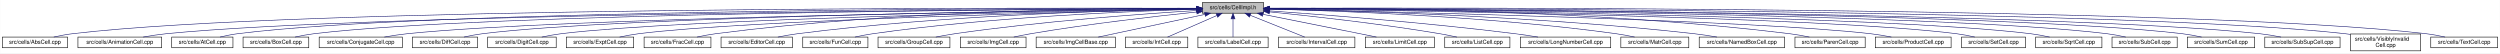
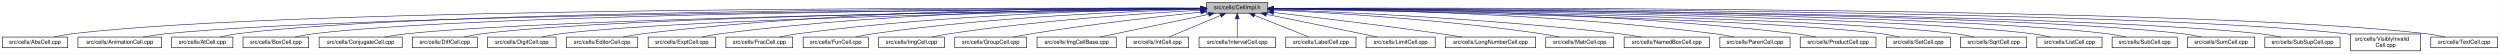
- <svg xmlns="http://www.w3.org/2000/svg" xmlns:xlink="http://www.w3.org/1999/xlink" width="4451pt" height="95pt" viewBox="0.00 0.00 4450.50 95.00">
+ <svg xmlns="http://www.w3.org/2000/svg" xmlns:xlink="http://www.w3.org/1999/xlink" width="4452pt" height="95pt" viewBox="0.00 0.00 4451.50 95.00">
  <g id="graph0" class="graph" transform="scale(1 1) rotate(0) translate(4 91)">
-     <polygon fill="white" stroke="transparent" points="-4,4 -4,-91 4446.5,-91 4446.5,4 -4,4" />
+     <polygon fill="white" stroke="transparent" points="-4,4 -4,-91 4447.5,-91 4447.5,4 -4,4" />
    <g id="node1" class="node">
      <g id="a_node1">
        <a xlink:title="Macros and types used only by cell implementations, not by cell users.">
-           <polygon fill="#bfbfbf" stroke="black" points="2136.5,-67.5 2136.5,-86.5 2245.5,-86.5 2245.5,-67.5 2136.5,-67.5" />
-           <text text-anchor="middle" x="2191" y="-74.5" font-family="Helvetica,sans-Serif" font-size="10.00">src/cells/CellImpl.h</text>
+           <polygon fill="#bfbfbf" stroke="black" points="2144.5,-67.5 2144.5,-86.5 2253.5,-86.5 2253.5,-67.5 2144.5,-67.5" />
+           <text text-anchor="middle" x="2199" y="-74.5" font-family="Helvetica,sans-Serif" font-size="10.00">src/cells/CellImpl.h</text>
        </a>
      </g>
    </g>
    <g id="node2" class="node">
      <g id="a_node2">
        <a xlink:href="AbsCell_8cpp.html" target="_top" xlink:title="This file defines the class AbsCell.">
          <polygon fill="white" stroke="black" points="0,-6 0,-25 116,-25 116,-6 0,-6" />
          <text text-anchor="middle" x="58" y="-13" font-family="Helvetica,sans-Serif" font-size="10.00">src/cells/AbsCell.cpp</text>
        </a>
      </g>
    </g>
    <g id="edge1" class="edge">
-       <path fill="none" stroke="midnightblue" d="M2125.92,-76.26C1820.36,-77.21 526.19,-78.34 125,-31 114.01,-29.7 102.16,-27.43 91.53,-25.07" />
-       <polygon fill="midnightblue" stroke="midnightblue" points="2126.38,-79.76 2136.37,-76.22 2126.36,-72.76 2126.38,-79.76" />
+       <path fill="none" stroke="midnightblue" d="M2134.12,-76.26C1828.21,-77.25 527.95,-78.53 125,-31 114.01,-29.7 102.16,-27.44 91.53,-25.07" />
+       <polygon fill="midnightblue" stroke="midnightblue" points="2134.17,-79.76 2144.16,-76.23 2134.15,-72.76 2134.17,-79.76" />
    </g>
    <g id="node3" class="node">
      <g id="a_node3">
        <a xlink:href="AnimationCell_8cpp.html" target="_top" xlink:title="This file defines the class AnimationCell.">
          <polygon fill="white" stroke="black" points="134.5,-6 134.5,-25 283.5,-25 283.5,-6 134.5,-6" />
          <text text-anchor="middle" x="209" y="-13" font-family="Helvetica,sans-Serif" font-size="10.00">src/cells/AnimationCell.cpp</text>
        </a>
      </g>
    </g>
    <g id="edge2" class="edge">
-       <path fill="none" stroke="midnightblue" d="M2126.08,-75.76C1836.33,-74.51 659.34,-67.23 292,-31 278.46,-29.66 263.81,-27.39 250.63,-25.03" />
-       <polygon fill="midnightblue" stroke="midnightblue" points="2126.4,-79.26 2136.42,-75.81 2126.43,-72.26 2126.4,-79.26" />
+       <path fill="none" stroke="midnightblue" d="M2133.81,-75.77C1842.83,-74.54 660.89,-67.37 292,-31 278.46,-29.67 263.81,-27.39 250.63,-25.03" />
+       <polygon fill="midnightblue" stroke="midnightblue" points="2134.17,-79.27 2144.19,-75.81 2134.2,-72.27 2134.17,-79.27" />
    </g>
    <g id="node4" class="node">
      <g id="a_node4">
        <a xlink:href="AtCell_8cpp.html" target="_top" xlink:title="This file defines the class AtCell.">
          <polygon fill="white" stroke="black" points="301.5,-6 301.5,-25 410.5,-25 410.5,-6 301.5,-6" />
          <text text-anchor="middle" x="356" y="-13" font-family="Helvetica,sans-Serif" font-size="10.00">src/cells/AtCell.cpp</text>
        </a>
      </g>
    </g>
    <g id="edge3" class="edge">
-       <path fill="none" stroke="midnightblue" d="M2125.87,-76.1C1847.81,-76.24 758.86,-73.98 419,-31 408.64,-29.69 397.5,-27.42 387.5,-25.06" />
-       <polygon fill="midnightblue" stroke="midnightblue" points="2126.2,-79.6 2136.19,-76.09 2126.19,-72.6 2126.2,-79.6" />
+       <path fill="none" stroke="midnightblue" d="M2134.04,-76.11C1855.48,-76.29 760.59,-74.18 419,-31 408.64,-29.69 397.5,-27.42 387.5,-25.06" />
+       <polygon fill="midnightblue" stroke="midnightblue" points="2134.38,-79.6 2144.38,-76.1 2134.38,-72.6 2134.38,-79.6" />
    </g>
    <g id="node5" class="node">
      <g id="a_node5">
        <a xlink:href="BoxCell_8cpp.html" target="_top" xlink:title="This file defines the class BoxCell.">
          <polygon fill="white" stroke="black" points="428.5,-6 428.5,-25 545.5,-25 545.5,-6 428.5,-6" />
          <text text-anchor="middle" x="487" y="-13" font-family="Helvetica,sans-Serif" font-size="10.00">src/cells/BoxCell.cpp</text>
        </a>
      </g>
    </g>
    <g id="edge4" class="edge">
-       <path fill="none" stroke="midnightblue" d="M2126.16,-75.8C1862.12,-74.73 867.17,-68.26 555,-31 543.85,-29.67 531.83,-27.39 521.04,-25.03" />
-       <polygon fill="midnightblue" stroke="midnightblue" points="2126.33,-79.3 2136.35,-75.84 2126.36,-72.3 2126.33,-79.3" />
+       <path fill="none" stroke="midnightblue" d="M2134.28,-75.81C1869.63,-74.78 868.87,-68.44 555,-31 543.85,-29.67 531.83,-27.39 521.04,-25.03" />
+       <polygon fill="midnightblue" stroke="midnightblue" points="2134.48,-79.31 2144.49,-75.85 2134.51,-72.31 2134.48,-79.31" />
    </g>
    <g id="node6" class="node">
      <g id="a_node6">
        <a xlink:href="ConjugateCell_8cpp.html" target="_top" xlink:title="This file defines the class ConjugateCell.">
          <polygon fill="white" stroke="black" points="564,-6 564,-25 712,-25 712,-6 564,-6" />
          <text text-anchor="middle" x="638" y="-13" font-family="Helvetica,sans-Serif" font-size="10.00">src/cells/ConjugateCell.cpp</text>
        </a>
      </g>
    </g>
    <g id="edge5" class="edge">
-       <path fill="none" stroke="midnightblue" d="M2125.95,-75.24C1879,-72.17 999.42,-59.44 721,-31 707.61,-29.63 693.13,-27.38 680.06,-25.04" />
-       <polygon fill="midnightblue" stroke="midnightblue" points="2126.15,-78.74 2136.2,-75.37 2126.24,-71.74 2126.15,-78.74" />
+       <path fill="none" stroke="midnightblue" d="M2134.02,-75.25C1886.3,-72.22 1001.1,-59.58 721,-31 707.61,-29.63 693.13,-27.38 680.06,-25.05" />
+       <polygon fill="midnightblue" stroke="midnightblue" points="2134.25,-78.76 2144.29,-75.38 2134.33,-71.76 2134.25,-78.76" />
    </g>
    <g id="node7" class="node">
      <g id="a_node7">
        <a xlink:href="DiffCell_8cpp.html" target="_top" xlink:title="This file defines the class DiffCell.">
          <polygon fill="white" stroke="black" points="730,-6 730,-25 846,-25 846,-6 730,-6" />
          <text text-anchor="middle" x="788" y="-13" font-family="Helvetica,sans-Serif" font-size="10.00">src/cells/DiffCell.cpp</text>
        </a>
      </g>
    </g>
    <g id="edge6" class="edge">
-       <path fill="none" stroke="midnightblue" d="M2126.14,-75.36C1894.04,-72.82 1105.36,-62.05 855,-31 844.13,-29.65 832.43,-27.4 821.88,-25.07" />
-       <polygon fill="midnightblue" stroke="midnightblue" points="2126.41,-78.86 2136.44,-75.47 2126.48,-71.86 2126.41,-78.86" />
+       <path fill="none" stroke="midnightblue" d="M2134.15,-75.37C1901.17,-72.88 1107,-62.23 855,-31 844.13,-29.65 832.42,-27.4 821.88,-25.07" />
+       <polygon fill="midnightblue" stroke="midnightblue" points="2134.45,-78.88 2144.49,-75.48 2134.53,-71.88 2134.45,-78.88" />
    </g>
    <g id="node8" class="node">
      <g id="a_node8">
        <a xlink:href="DigitCell_8cpp.html" target="_top" xlink:title="This file defines the class DigitCell.">
          <polygon fill="white" stroke="black" points="864,-6 864,-25 986,-25 986,-6 864,-6" />
          <text text-anchor="middle" x="925" y="-13" font-family="Helvetica,sans-Serif" font-size="10.00">src/cells/DigitCell.cpp</text>
        </a>
      </g>
    </g>
    <g id="edge7" class="edge">
-       <path fill="none" stroke="midnightblue" d="M2126.17,-74.99C1910.27,-71.38 1216.84,-57.96 995,-31 983.67,-29.62 971.44,-27.36 960.42,-25.03" />
-       <polygon fill="midnightblue" stroke="midnightblue" points="2126.33,-78.49 2136.38,-75.15 2126.44,-71.49 2126.33,-78.49" />
+       <path fill="none" stroke="midnightblue" d="M2134.1,-75C1917.19,-71.45 1218.46,-58.13 995,-31 983.67,-29.62 971.44,-27.36 960.42,-25.03" />
+       <polygon fill="midnightblue" stroke="midnightblue" points="2134.31,-78.51 2144.37,-75.17 2134.43,-71.51 2134.31,-78.51" />
    </g>
    <g id="node9" class="node">
      <g id="a_node9">
-         <a xlink:href="ExptCell_8cpp.html" target="_top" xlink:title="This file defines the class ExptCell.">
-           <polygon fill="white" stroke="black" points="1004,-6 1004,-25 1124,-25 1124,-6 1004,-6" />
-           <text text-anchor="middle" x="1064" y="-13" font-family="Helvetica,sans-Serif" font-size="10.00">src/cells/ExptCell.cpp</text>
+         <a xlink:href="EditorCell_8cpp.html" target="_top" xlink:title="This file defines the class EditorCell.">
+           <polygon fill="white" stroke="black" points="1004.5,-6 1004.5,-25 1131.5,-25 1131.5,-6 1004.5,-6" />
+           <text text-anchor="middle" x="1068" y="-13" font-family="Helvetica,sans-Serif" font-size="10.00">src/cells/EditorCell.cpp</text>
        </a>
      </g>
    </g>
    <g id="edge8" class="edge">
-       <path fill="none" stroke="midnightblue" d="M2126.33,-74.65C1927.47,-70.26 1326.75,-55.31 1133,-31 1121.83,-29.6 1109.77,-27.33 1098.91,-25" />
-       <polygon fill="midnightblue" stroke="midnightblue" points="2126.26,-78.15 2136.34,-74.87 2126.42,-71.15 2126.26,-78.15" />
+       <path fill="none" stroke="midnightblue" d="M2134.21,-76.69C1968.36,-77.73 1515.13,-75.84 1141,-31 1129.33,-29.6 1116.73,-27.36 1105.34,-25.06" />
+       <polygon fill="midnightblue" stroke="midnightblue" points="2134.28,-80.19 2144.25,-76.63 2134.23,-73.19 2134.28,-80.19" />
    </g>
    <g id="node10" class="node">
      <g id="a_node10">
-         <a xlink:href="FracCell_8cpp.html" target="_top" xlink:title="This file defines the class FracCell.">
-           <polygon fill="white" stroke="black" points="1142.5,-6 1142.5,-25 1261.5,-25 1261.5,-6 1142.5,-6" />
-           <text text-anchor="middle" x="1202" y="-13" font-family="Helvetica,sans-Serif" font-size="10.00">src/cells/FracCell.cpp</text>
+         <a xlink:href="ExptCell_8cpp.html" target="_top" xlink:title="This file defines the class ExptCell.">
+           <polygon fill="white" stroke="black" points="1150,-6 1150,-25 1270,-25 1270,-6 1150,-6" />
+           <text text-anchor="middle" x="1210" y="-13" font-family="Helvetica,sans-Serif" font-size="10.00">src/cells/ExptCell.cpp</text>
        </a>
      </g>
    </g>
    <g id="edge9" class="edge">
-       <path fill="none" stroke="midnightblue" d="M2126.48,-76.41C1975.84,-76.6 1589.48,-72.59 1270,-31 1259.11,-29.58 1247.37,-27.34 1236.76,-25.04" />
-       <polygon fill="midnightblue" stroke="midnightblue" points="2126.5,-79.91 2136.49,-76.39 2126.48,-72.91 2126.5,-79.91" />
+       <path fill="none" stroke="midnightblue" d="M2134.29,-76.34C1983.63,-76.38 1598,-72.06 1279,-31 1267.95,-29.58 1256.04,-27.33 1245.27,-25.03" />
+       <polygon fill="midnightblue" stroke="midnightblue" points="2134.3,-79.84 2144.29,-76.33 2134.29,-72.84 2134.3,-79.84" />
    </g>
    <g id="node11" class="node">
      <g id="a_node11">
-         <a xlink:href="EditorCell_8cpp.html" target="_top" xlink:title="This file defines the class EditorCell.">
-           <polygon fill="white" stroke="black" points="1279.5,-6 1279.5,-25 1406.5,-25 1406.5,-6 1279.5,-6" />
-           <text text-anchor="middle" x="1343" y="-13" font-family="Helvetica,sans-Serif" font-size="10.00">src/cells/EditorCell.cpp</text>
+         <a xlink:href="FracCell_8cpp.html" target="_top" xlink:title="This file defines the class FracCell.">
+           <polygon fill="white" stroke="black" points="1288.5,-6 1288.5,-25 1407.5,-25 1407.5,-6 1288.5,-6" />
+           <text text-anchor="middle" x="1348" y="-13" font-family="Helvetica,sans-Serif" font-size="10.00">src/cells/FracCell.cpp</text>
        </a>
      </g>
    </g>
    <g id="edge10" class="edge">
-       <path fill="none" stroke="midnightblue" d="M2126.21,-75.25C1992.78,-73.06 1677.89,-64.45 1416,-31 1404.46,-29.53 1392.02,-27.3 1380.73,-25.03" />
-       <polygon fill="midnightblue" stroke="midnightblue" points="2126.21,-78.76 2136.26,-75.41 2126.32,-71.76 2126.21,-78.76" />
+       <path fill="none" stroke="midnightblue" d="M2134.09,-75.54C1999.7,-73.87 1681.4,-66.19 1417,-31 1406.08,-29.55 1394.31,-27.32 1383.64,-25.05" />
+       <polygon fill="midnightblue" stroke="midnightblue" points="2134.18,-79.04 2144.22,-75.66 2134.26,-72.04 2134.18,-79.04" />
    </g>
    <g id="node12" class="node">
      <g id="a_node12">
        <a xlink:href="FunCell_8cpp.html" target="_top" xlink:title="This file defines the class FunCell.">
-           <polygon fill="white" stroke="black" points="1425,-6 1425,-25 1541,-25 1541,-6 1425,-6" />
-           <text text-anchor="middle" x="1483" y="-13" font-family="Helvetica,sans-Serif" font-size="10.00">src/cells/FunCell.cpp</text>
+           <polygon fill="white" stroke="black" points="1426,-6 1426,-25 1542,-25 1542,-6 1426,-6" />
+           <text text-anchor="middle" x="1484" y="-13" font-family="Helvetica,sans-Serif" font-size="10.00">src/cells/FunCell.cpp</text>
        </a>
      </g>
    </g>
    <g id="edge11" class="edge">
-       <path fill="none" stroke="midnightblue" d="M2126.13,-74.51C2010.04,-71.16 1759.32,-60.84 1550,-31 1539.51,-29.51 1528.22,-27.3 1517.95,-25.05" />
-       <polygon fill="midnightblue" stroke="midnightblue" points="2126.18,-78.01 2136.27,-74.79 2126.37,-71.01 2126.18,-78.01" />
+       <path fill="none" stroke="midnightblue" d="M2133.87,-74.57C2016.72,-71.32 1762.88,-61.12 1551,-31 1540.51,-29.51 1529.22,-27.3 1518.95,-25.06" />
+       <polygon fill="midnightblue" stroke="midnightblue" points="2134.01,-78.08 2144.1,-74.85 2134.2,-71.08 2134.01,-78.08" />
    </g>
    <g id="node13" class="node">
      <g id="a_node13">
-         <a xlink:href="GroupCell_8cpp.html" target="_top" xlink:title="This file defines the class GroupCell.">
-           <polygon fill="white" stroke="black" points="1559,-6 1559,-25 1687,-25 1687,-6 1559,-6" />
-           <text text-anchor="middle" x="1623" y="-13" font-family="Helvetica,sans-Serif" font-size="10.00">src/cells/GroupCell.cpp</text>
+         <a xlink:href="ImgCell_8cpp.html" target="_top" xlink:title="This file defines the class ImgCell.">
+           <polygon fill="white" stroke="black" points="1560.5,-6 1560.5,-25 1677.5,-25 1677.5,-6 1560.5,-6" />
+           <text text-anchor="middle" x="1619" y="-13" font-family="Helvetica,sans-Serif" font-size="10.00">src/cells/ImgCell.cpp</text>
        </a>
      </g>
    </g>
    <g id="edge12" class="edge">
-       <path fill="none" stroke="midnightblue" d="M2126.2,-72.3C2031.4,-66.38 1849.48,-53.16 1696,-31 1684.87,-29.39 1672.88,-27.2 1661.89,-25.01" />
-       <polygon fill="midnightblue" stroke="midnightblue" points="2126.01,-75.79 2136.21,-72.91 2126.45,-68.8 2126.01,-75.79" />
+       <path fill="none" stroke="midnightblue" d="M2134.19,-72.85C2036.72,-67.54 1846.8,-54.97 1687,-31 1676.5,-29.42 1665.18,-27.22 1654.85,-25" />
+       <polygon fill="midnightblue" stroke="midnightblue" points="2134.01,-76.35 2144.18,-73.39 2134.38,-69.36 2134.01,-76.35" />
    </g>
    <g id="node14" class="node">
      <g id="a_node14">
-         <a xlink:href="ImgCell_8cpp.html" target="_top" xlink:title="This file defines the class ImgCell.">
-           <polygon fill="white" stroke="black" points="1705.5,-6 1705.5,-25 1822.5,-25 1822.5,-6 1705.5,-6" />
-           <text text-anchor="middle" x="1764" y="-13" font-family="Helvetica,sans-Serif" font-size="10.00">src/cells/ImgCell.cpp</text>
+         <a xlink:href="GroupCell_8cpp.html" target="_top" xlink:title="This file defines the class GroupCell.">
+           <polygon fill="white" stroke="black" points="1696,-6 1696,-25 1824,-25 1824,-6 1696,-6" />
+           <text text-anchor="middle" x="1760" y="-13" font-family="Helvetica,sans-Serif" font-size="10.00">src/cells/GroupCell.cpp</text>
        </a>
      </g>
    </g>
    <g id="edge13" class="edge">
-       <path fill="none" stroke="midnightblue" d="M2126.19,-69.65C2053.92,-62.16 1933.68,-48.49 1831,-31 1821.14,-29.32 1810.54,-27.18 1800.75,-25.07" />
-       <polygon fill="midnightblue" stroke="midnightblue" points="2126.19,-73.17 2136.5,-70.71 2126.91,-66.21 2126.19,-73.17" />
+       <path fill="none" stroke="midnightblue" d="M2134.25,-69.5C2060.94,-61.8 1938.05,-47.87 1833,-31 1822.28,-29.28 1810.74,-27.13 1800.07,-25.01" />
+       <polygon fill="midnightblue" stroke="midnightblue" points="2133.95,-72.99 2144.26,-70.54 2134.67,-66.02 2133.95,-72.99" />
    </g>
    <g id="node15" class="node">
      <g id="a_node15">
        <a xlink:href="ImgCellBase_8cpp.html" target="_top" xlink:title="This file defines the class ImgCellBase.">
-           <polygon fill="white" stroke="black" points="1840.5,-6 1840.5,-25 1981.5,-25 1981.5,-6 1840.5,-6" />
-           <text text-anchor="middle" x="1911" y="-13" font-family="Helvetica,sans-Serif" font-size="10.00">src/cells/ImgCellBase.cpp</text>
+           <polygon fill="white" stroke="black" points="1842.5,-6 1842.5,-25 1983.5,-25 1983.5,-6 1842.5,-6" />
+           <text text-anchor="middle" x="1913" y="-13" font-family="Helvetica,sans-Serif" font-size="10.00">src/cells/ImgCellBase.cpp</text>
        </a>
      </g>
    </g>
    <g id="edge14" class="edge">
-       <path fill="none" stroke="midnightblue" d="M2140.79,-65.33C2086.49,-53.79 2001.01,-35.63 1951.04,-25.01" />
-       <polygon fill="midnightblue" stroke="midnightblue" points="2140.37,-68.82 2150.88,-67.48 2141.83,-61.97 2140.37,-68.82" />
+       <path fill="none" stroke="midnightblue" d="M2148.06,-65.4C2092.61,-53.87 2005.05,-35.65 1953.9,-25.01" />
+       <polygon fill="midnightblue" stroke="midnightblue" points="2147.52,-68.86 2158.02,-67.48 2148.95,-62.01 2147.52,-68.86" />
    </g>
    <g id="node16" class="node">
      <g id="a_node16">
        <a xlink:href="IntCell_8cpp.html" target="_top" xlink:title="This file defines the class IntCell.">
-           <polygon fill="white" stroke="black" points="1999.5,-6 1999.5,-25 2110.5,-25 2110.5,-6 1999.5,-6" />
-           <text text-anchor="middle" x="2055" y="-13" font-family="Helvetica,sans-Serif" font-size="10.00">src/cells/IntCell.cpp</text>
+           <polygon fill="white" stroke="black" points="2001.5,-6 2001.5,-25 2112.5,-25 2112.5,-6 2001.5,-6" />
+           <text text-anchor="middle" x="2057" y="-13" font-family="Helvetica,sans-Serif" font-size="10.00">src/cells/IntCell.cpp</text>
        </a>
      </g>
    </g>
    <g id="edge15" class="edge">
-       <path fill="none" stroke="midnightblue" d="M2162.03,-63.33C2135.63,-51.78 2097.36,-35.03 2074.45,-25.01" />
-       <polygon fill="midnightblue" stroke="midnightblue" points="2160.95,-66.67 2171.51,-67.48 2163.76,-60.26 2160.95,-66.67" />
+       <path fill="none" stroke="midnightblue" d="M2169.12,-63.48C2141.54,-51.92 2101.33,-35.08 2077.31,-25.01" />
+       <polygon fill="midnightblue" stroke="midnightblue" points="2168.08,-66.84 2178.65,-67.48 2170.78,-60.38 2168.08,-66.84" />
    </g>
    <g id="node17" class="node">
      <g id="a_node17">
-         <a xlink:href="LabelCell_8cpp.html" target="_top" xlink:title="This file defines the class LabelCell.">
-           <polygon fill="white" stroke="black" points="2128.5,-6 2128.5,-25 2253.5,-25 2253.5,-6 2128.5,-6" />
-           <text text-anchor="middle" x="2191" y="-13" font-family="Helvetica,sans-Serif" font-size="10.00">src/cells/LabelCell.cpp</text>
+         <a xlink:href="IntervalCell_8cpp.html" target="_top" xlink:title="This file defines the class IntervalCell.">
+           <polygon fill="white" stroke="black" points="2131,-6 2131,-25 2267,-25 2267,-6 2131,-6" />
+           <text text-anchor="middle" x="2199" y="-13" font-family="Helvetica,sans-Serif" font-size="10.00">src/cells/IntervalCell.cpp</text>
        </a>
      </g>
    </g>
    <g id="edge16" class="edge">
-       <path fill="none" stroke="midnightblue" d="M2191,-57.32C2191,-46.5 2191,-33.4 2191,-25.01" />
-       <polygon fill="midnightblue" stroke="midnightblue" points="2187.5,-57.48 2191,-67.48 2194.5,-57.48 2187.5,-57.48" />
+       <path fill="none" stroke="midnightblue" d="M2199,-57.32C2199,-46.5 2199,-33.4 2199,-25.01" />
+       <polygon fill="midnightblue" stroke="midnightblue" points="2195.5,-57.48 2199,-67.48 2202.5,-57.48 2195.5,-57.48" />
    </g>
    <g id="node18" class="node">
      <g id="a_node18">
-         <a xlink:href="IntervalCell_8cpp.html" target="_top" xlink:title="This file defines the class IntervalCell.">
-           <polygon fill="white" stroke="black" points="2272,-6 2272,-25 2408,-25 2408,-6 2272,-6" />
-           <text text-anchor="middle" x="2340" y="-13" font-family="Helvetica,sans-Serif" font-size="10.00">src/cells/IntervalCell.cpp</text>
+         <a xlink:href="LabelCell_8cpp.html" target="_top" xlink:title="This file defines the class LabelCell.">
+           <polygon fill="white" stroke="black" points="2285.5,-6 2285.5,-25 2410.5,-25 2410.5,-6 2285.5,-6" />
+           <text text-anchor="middle" x="2348" y="-13" font-family="Helvetica,sans-Serif" font-size="10.00">src/cells/LabelCell.cpp</text>
        </a>
      </g>
    </g>
    <g id="edge17" class="edge">
-       <path fill="none" stroke="midnightblue" d="M2221.97,-63.63C2250.92,-52.07 2293.37,-35.12 2318.69,-25.01" />
-       <polygon fill="midnightblue" stroke="midnightblue" points="2220.34,-60.52 2212.35,-67.48 2222.93,-67.02 2220.34,-60.52" />
+       <path fill="none" stroke="midnightblue" d="M2229.97,-63.63C2258.92,-52.07 2301.37,-35.12 2326.69,-25.01" />
+       <polygon fill="midnightblue" stroke="midnightblue" points="2228.34,-60.52 2220.35,-67.48 2230.93,-67.02 2228.34,-60.52" />
    </g>
    <g id="node19" class="node">
      <g id="a_node19">
        <a xlink:href="LimitCell_8cpp.html" target="_top" xlink:title="This file defines the class LimitCell.">
-           <polygon fill="white" stroke="black" points="2426.5,-6 2426.5,-25 2549.5,-25 2549.5,-6 2426.5,-6" />
-           <text text-anchor="middle" x="2488" y="-13" font-family="Helvetica,sans-Serif" font-size="10.00">src/cells/LimitCell.cpp</text>
+           <polygon fill="white" stroke="black" points="2428.5,-6 2428.5,-25 2551.5,-25 2551.5,-6 2428.5,-6" />
+           <text text-anchor="middle" x="2490" y="-13" font-family="Helvetica,sans-Serif" font-size="10.00">src/cells/LimitCell.cpp</text>
        </a>
      </g>
    </g>
    <g id="edge18" class="edge">
-       <path fill="none" stroke="midnightblue" d="M2244.34,-65.46C2290.15,-56.38 2357.94,-42.91 2417,-31 2426.5,-29.08 2436.7,-27.01 2446.33,-25.04" />
-       <polygon fill="midnightblue" stroke="midnightblue" points="2243.47,-62.06 2234.34,-67.44 2244.83,-68.93 2243.47,-62.06" />
+       <path fill="none" stroke="midnightblue" d="M2251.02,-65.46C2295.82,-56.37 2362.18,-42.88 2420,-31 2429.36,-29.08 2439.42,-27 2448.92,-25.03" />
+       <polygon fill="midnightblue" stroke="midnightblue" points="2250.07,-62.08 2240.96,-67.5 2251.46,-68.94 2250.07,-62.08" />
    </g>
    <g id="node20" class="node">
      <g id="a_node20">
-         <a xlink:href="ListCell_8cpp.html" target="_top" xlink:title="This file defines the class ListCell.">
-           <polygon fill="white" stroke="black" points="2568,-6 2568,-25 2684,-25 2684,-6 2568,-6" />
-           <text text-anchor="middle" x="2626" y="-13" font-family="Helvetica,sans-Serif" font-size="10.00">src/cells/ListCell.cpp</text>
+         <a xlink:href="LongNumberCell_8cpp.html" target="_top" xlink:title="This file defines the class LongNumberCell.">
+           <polygon fill="white" stroke="black" points="2569.5,-6 2569.5,-25 2730.5,-25 2730.5,-6 2569.5,-6" />
+           <text text-anchor="middle" x="2650" y="-13" font-family="Helvetica,sans-Serif" font-size="10.00">src/cells/LongNumberCell.cpp</text>
        </a>
      </g>
    </g>
    <g id="edge19" class="edge">
-       <path fill="none" stroke="midnightblue" d="M2255.84,-69.88C2329.56,-62.51 2453.38,-48.85 2559,-31 2568.97,-29.31 2579.71,-27.15 2589.61,-25.01" />
-       <polygon fill="midnightblue" stroke="midnightblue" points="2255.39,-66.41 2245.78,-70.88 2256.08,-73.38 2255.39,-66.41" />
+       <path fill="none" stroke="midnightblue" d="M2264.01,-68.67C2336.55,-60.32 2457.33,-45.88 2561,-31 2573.55,-29.2 2587.07,-27.08 2599.69,-25.04" />
+       <polygon fill="midnightblue" stroke="midnightblue" points="2263.2,-65.24 2253.67,-69.86 2264,-72.19 2263.2,-65.24" />
    </g>
    <g id="node21" class="node">
      <g id="a_node21">
-         <a xlink:href="LongNumberCell_8cpp.html" target="_top" xlink:title="This file defines the class LongNumberCell.">
-           <polygon fill="white" stroke="black" points="2702.5,-6 2702.5,-25 2863.5,-25 2863.5,-6 2702.5,-6" />
-           <text text-anchor="middle" x="2783" y="-13" font-family="Helvetica,sans-Serif" font-size="10.00">src/cells/LongNumberCell.cpp</text>
+         <a xlink:href="MatrCell_8cpp.html" target="_top" xlink:title="This file defines the class MatrCell.">
+           <polygon fill="white" stroke="black" points="2748.5,-6 2748.5,-25 2869.5,-25 2869.5,-6 2748.5,-6" />
+           <text text-anchor="middle" x="2809" y="-13" font-family="Helvetica,sans-Serif" font-size="10.00">src/cells/MatrCell.cpp</text>
        </a>
      </g>
    </g>
    <g id="edge20" class="edge">
-       <path fill="none" stroke="midnightblue" d="M2255.84,-71.65C2351.65,-64.9 2536.56,-50.59 2693,-31 2706.35,-29.33 2720.75,-27.17 2734.04,-25.03" />
-       <polygon fill="midnightblue" stroke="midnightblue" points="2255.46,-68.17 2245.73,-72.36 2255.95,-75.15 2255.46,-68.17" />
+       <path fill="none" stroke="midnightblue" d="M2263.91,-73.21C2365.76,-68.24 2569.14,-55.96 2740,-31 2750.66,-29.44 2762.14,-27.24 2772.63,-25.03" />
+       <polygon fill="midnightblue" stroke="midnightblue" points="2263.6,-69.72 2253.78,-73.69 2263.93,-76.71 2263.6,-69.72" />
    </g>
    <g id="node22" class="node">
      <g id="a_node22">
-         <a xlink:href="MatrCell_8cpp.html" target="_top" xlink:title="This file defines the class MatrCell.">
-           <polygon fill="white" stroke="black" points="2881.5,-6 2881.5,-25 3002.5,-25 3002.5,-6 2881.5,-6" />
-           <text text-anchor="middle" x="2942" y="-13" font-family="Helvetica,sans-Serif" font-size="10.00">src/cells/MatrCell.cpp</text>
+         <a xlink:href="NamedBoxCell_8cpp.html" target="_top" xlink:title="This file defines the class NamedBoxCell.">
+           <polygon fill="white" stroke="black" points="2888,-6 2888,-25 3040,-25 3040,-6 2888,-6" />
+           <text text-anchor="middle" x="2964" y="-13" font-family="Helvetica,sans-Serif" font-size="10.00">src/cells/NamedBoxCell.cpp</text>
        </a>
      </g>
    </g>
    <g id="edge21" class="edge">
-       <path fill="none" stroke="midnightblue" d="M2255.88,-74.77C2377.47,-71.78 2647.69,-61.95 2873,-31 2883.79,-29.52 2895.42,-27.31 2906,-25.07" />
-       <polygon fill="midnightblue" stroke="midnightblue" points="2255.55,-71.27 2245.63,-75.01 2255.71,-78.27 2255.55,-71.27" />
+       <path fill="none" stroke="midnightblue" d="M2264.05,-73.92C2385.33,-69.56 2654.08,-57.55 2879,-31 2892.08,-29.46 2906.22,-27.26 2919.13,-25.04" />
+       <polygon fill="midnightblue" stroke="midnightblue" points="2263.69,-70.43 2253.82,-74.29 2263.94,-77.43 2263.69,-70.43" />
    </g>
    <g id="node23" class="node">
      <g id="a_node23">
-         <a xlink:href="NamedBoxCell_8cpp.html" target="_top" xlink:title="This file defines the class NamedBoxCell.">
-           <polygon fill="white" stroke="black" points="3021,-6 3021,-25 3173,-25 3173,-6 3021,-6" />
-           <text text-anchor="middle" x="3097" y="-13" font-family="Helvetica,sans-Serif" font-size="10.00">src/cells/NamedBoxCell.cpp</text>
+         <a xlink:href="ParenCell_8cpp.html" target="_top" xlink:title="This file defines the class ParenCell.">
+           <polygon fill="white" stroke="black" points="3058.5,-6 3058.5,-25 3183.5,-25 3183.5,-6 3058.5,-6" />
+           <text text-anchor="middle" x="3121" y="-13" font-family="Helvetica,sans-Serif" font-size="10.00">src/cells/ParenCell.cpp</text>
        </a>
      </g>
    </g>
    <g id="edge22" class="edge">
-       <path fill="none" stroke="midnightblue" d="M2256.01,-74.96C2395.11,-72.17 2731.75,-62.48 3012,-31 3025.24,-29.51 3039.55,-27.31 3052.58,-25.06" />
-       <polygon fill="midnightblue" stroke="midnightblue" points="2255.88,-71.46 2245.95,-75.15 2256.01,-78.46 2255.88,-71.46" />
+       <path fill="none" stroke="midnightblue" d="M2264.27,-75.78C2407.11,-74.59 2757.94,-67.81 3049,-31 3060.39,-29.56 3072.66,-27.34 3083.8,-25.07" />
+       <polygon fill="midnightblue" stroke="midnightblue" points="2263.91,-72.28 2253.94,-75.86 2263.97,-79.28 2263.91,-72.28" />
    </g>
    <g id="node24" class="node">
      <g id="a_node24">
-         <a xlink:href="ParenCell_8cpp.html" target="_top" xlink:title="This file defines the class ParenCell.">
-           <polygon fill="white" stroke="black" points="3191.5,-6 3191.5,-25 3316.5,-25 3316.5,-6 3191.5,-6" />
-           <text text-anchor="middle" x="3254" y="-13" font-family="Helvetica,sans-Serif" font-size="10.00">src/cells/ParenCell.cpp</text>
+         <a xlink:href="ProductCell_8cpp.html" target="_top" xlink:title="This file defines the class ProductCell.">
+           <polygon fill="white" stroke="black" points="3201.5,-6 3201.5,-25 3336.5,-25 3336.5,-6 3201.5,-6" />
+           <text text-anchor="middle" x="3269" y="-13" font-family="Helvetica,sans-Serif" font-size="10.00">src/cells/ProductCell.cpp</text>
        </a>
      </g>
    </g>
    <g id="edge23" class="edge">
-       <path fill="none" stroke="midnightblue" d="M2255.83,-76.48C2414.49,-76.93 2834.7,-73.6 3182,-31 3193.52,-29.59 3205.94,-27.35 3217.18,-25.05" />
-       <polygon fill="midnightblue" stroke="midnightblue" points="2255.78,-72.98 2245.76,-76.45 2255.75,-79.98 2255.78,-72.98" />
+       <path fill="none" stroke="midnightblue" d="M2263.72,-76.27C2422.57,-76.24 2844.23,-71.95 3193,-31 3205.14,-29.57 3218.25,-27.33 3230.11,-25.03" />
+       <polygon fill="midnightblue" stroke="midnightblue" points="2263.64,-72.77 2253.64,-76.27 2263.63,-79.77 2263.64,-72.77" />
    </g>
    <g id="node25" class="node">
      <g id="a_node25">
-         <a xlink:href="ProductCell_8cpp.html" target="_top" xlink:title="This file defines the class ProductCell.">
-           <polygon fill="white" stroke="black" points="3334.5,-6 3334.5,-25 3469.5,-25 3469.5,-6 3334.5,-6" />
-           <text text-anchor="middle" x="3402" y="-13" font-family="Helvetica,sans-Serif" font-size="10.00">src/cells/ProductCell.cpp</text>
+         <a xlink:href="SetCell_8cpp.html" target="_top" xlink:title="This file defines the class SetCell.">
+           <polygon fill="white" stroke="black" points="3355,-6 3355,-25 3469,-25 3469,-6 3355,-6" />
+           <text text-anchor="middle" x="3412" y="-13" font-family="Helvetica,sans-Serif" font-size="10.00">src/cells/SetCell.cpp</text>
        </a>
      </g>
    </g>
    <g id="edge24" class="edge">
-       <path fill="none" stroke="midnightblue" d="M2256.02,-74.7C2464.76,-70.31 3116.47,-55.01 3326,-31 3338.14,-29.61 3351.26,-27.37 3363.12,-25.07" />
-       <polygon fill="midnightblue" stroke="midnightblue" points="2255.76,-71.2 2245.83,-74.91 2255.9,-78.2 2255.76,-71.2" />
+       <path fill="none" stroke="midnightblue" d="M2264.01,-74.96C2474.26,-71.38 3134.37,-58.18 3346,-31 3356.71,-29.63 3368.24,-27.37 3378.63,-25.04" />
+       <polygon fill="midnightblue" stroke="midnightblue" points="2263.69,-71.47 2253.75,-75.14 2263.81,-78.47 2263.69,-71.47" />
    </g>
    <g id="node26" class="node">
      <g id="a_node26">
-         <a xlink:href="SetCell_8cpp.html" target="_top" xlink:title="This file defines the class SetCell.">
-           <polygon fill="white" stroke="black" points="3488,-6 3488,-25 3602,-25 3602,-6 3488,-6" />
-           <text text-anchor="middle" x="3545" y="-13" font-family="Helvetica,sans-Serif" font-size="10.00">src/cells/SetCell.cpp</text>
+         <a xlink:href="SqrtCell_8cpp.html" target="_top" xlink:title="This file defines the class SqrtCell.">
+           <polygon fill="white" stroke="black" points="3487,-6 3487,-25 3605,-25 3605,-6 3487,-6" />
+           <text text-anchor="middle" x="3546" y="-13" font-family="Helvetica,sans-Serif" font-size="10.00">src/cells/SqrtCell.cpp</text>
        </a>
      </g>
    </g>
    <g id="edge25" class="edge">
-       <path fill="none" stroke="midnightblue" d="M2255.83,-75.29C2482.46,-72.56 3238.51,-61.36 3479,-31 3489.71,-29.65 3501.24,-27.4 3511.63,-25.06" />
-       <polygon fill="midnightblue" stroke="midnightblue" points="2255.72,-71.79 2245.76,-75.41 2255.8,-78.79 2255.72,-71.79" />
+       <path fill="none" stroke="midnightblue" d="M2263.76,-75.22C2489.25,-72.27 3239.24,-60.43 3478,-31 3489.02,-29.64 3500.9,-27.39 3511.6,-25.06" />
+       <polygon fill="midnightblue" stroke="midnightblue" points="2263.69,-71.72 2253.74,-75.35 2263.78,-78.72 2263.69,-71.72" />
    </g>
    <g id="node27" class="node">
      <g id="a_node27">
-         <a xlink:href="SqrtCell_8cpp.html" target="_top" xlink:title="This file defines the class SqrtCell.">
-           <polygon fill="white" stroke="black" points="3620,-6 3620,-25 3738,-25 3738,-6 3620,-6" />
-           <text text-anchor="middle" x="3679" y="-13" font-family="Helvetica,sans-Serif" font-size="10.00">src/cells/SqrtCell.cpp</text>
+         <a xlink:href="ListCell_8cpp.html" target="_top" xlink:title="This file defines the class ListCell.">
+           <polygon fill="white" stroke="black" points="3623,-6 3623,-25 3739,-25 3739,-6 3623,-6" />
+           <text text-anchor="middle" x="3681" y="-13" font-family="Helvetica,sans-Serif" font-size="10.00">src/cells/ListCell.cpp</text>
        </a>
      </g>
    </g>
    <g id="edge26" class="edge">
-       <path fill="none" stroke="midnightblue" d="M2255.9,-75.48C2497.33,-73.31 3343.37,-63.51 3611,-31 3622.14,-29.65 3634.17,-27.36 3644.96,-25" />
-       <polygon fill="midnightblue" stroke="midnightblue" points="2255.84,-71.98 2245.87,-75.57 2255.9,-78.98 2255.84,-71.98" />
+       <path fill="none" stroke="midnightblue" d="M2264.03,-75.5C2505.1,-73.39 3347.49,-63.8 3614,-31 3624.99,-29.65 3636.83,-27.36 3647.46,-25.01" />
+       <polygon fill="midnightblue" stroke="midnightblue" points="2263.65,-72 2253.68,-75.59 2263.71,-79 2263.65,-72" />
    </g>
    <g id="node28" class="node">
      <g id="a_node28">
        <a xlink:href="SubCell_8cpp.html" target="_top" xlink:title="This file defines the class SubCell.">
-           <polygon fill="white" stroke="black" points="3756,-6 3756,-25 3872,-25 3872,-6 3756,-6" />
-           <text text-anchor="middle" x="3814" y="-13" font-family="Helvetica,sans-Serif" font-size="10.00">src/cells/SubCell.cpp</text>
+           <polygon fill="white" stroke="black" points="3757,-6 3757,-25 3873,-25 3873,-6 3757,-6" />
+           <text text-anchor="middle" x="3815" y="-13" font-family="Helvetica,sans-Serif" font-size="10.00">src/cells/SubCell.cpp</text>
        </a>
      </g>
    </g>
    <g id="edge27" class="edge">
-       <path fill="none" stroke="midnightblue" d="M2256.03,-75.72C2512.12,-74.35 3451.47,-66.94 3747,-31 3757.99,-29.66 3769.83,-27.38 3780.47,-25.02" />
-       <polygon fill="midnightblue" stroke="midnightblue" points="2255.76,-72.22 2245.77,-75.77 2255.79,-79.22 2255.76,-72.22" />
+       <path fill="none" stroke="midnightblue" d="M2263.73,-75.71C2518.68,-74.31 3453.8,-66.8 3748,-31 3758.99,-29.66 3770.83,-27.38 3781.47,-25.02" />
+       <polygon fill="midnightblue" stroke="midnightblue" points="2263.51,-72.21 2253.53,-75.76 2263.55,-79.21 2263.51,-72.21" />
    </g>
    <g id="node29" class="node">
      <g id="a_node29">
        <a xlink:href="SumCell_8cpp.html" target="_top" xlink:title="This file defines the class SumCell.">
-           <polygon fill="white" stroke="black" points="3890,-6 3890,-25 4010,-25 4010,-6 3890,-6" />
-           <text text-anchor="middle" x="3950" y="-13" font-family="Helvetica,sans-Serif" font-size="10.00">src/cells/SumCell.cpp</text>
+           <polygon fill="white" stroke="black" points="3891,-6 3891,-25 4011,-25 4011,-6 3891,-6" />
+           <text text-anchor="middle" x="3951" y="-13" font-family="Helvetica,sans-Serif" font-size="10.00">src/cells/SumCell.cpp</text>
        </a>
      </g>
    </g>
    <g id="edge28" class="edge">
-       <path fill="none" stroke="midnightblue" d="M2255.77,-75.84C2525.11,-74.93 3557.58,-68.97 3881,-31 3892.31,-29.67 3904.5,-27.4 3915.45,-25.03" />
-       <polygon fill="midnightblue" stroke="midnightblue" points="2255.75,-72.34 2245.76,-75.87 2255.77,-79.34 2255.75,-72.34" />
+       <path fill="none" stroke="midnightblue" d="M2263.9,-75.83C2532.74,-74.88 3560.08,-68.81 3882,-31 3893.31,-29.67 3905.5,-27.4 3916.45,-25.03" />
+       <polygon fill="midnightblue" stroke="midnightblue" points="2263.52,-72.33 2253.53,-75.87 2263.54,-79.33 2263.52,-72.33" />
    </g>
    <g id="node30" class="node">
      <g id="a_node30">
        <a xlink:href="SubSupCell_8cpp.html" target="_top" xlink:title="This file defines the class SubSupCell.">
-           <polygon fill="white" stroke="black" points="4028,-6 4028,-25 4162,-25 4162,-6 4028,-6" />
-           <text text-anchor="middle" x="4095" y="-13" font-family="Helvetica,sans-Serif" font-size="10.00">src/cells/SubSupCell.cpp</text>
+           <polygon fill="white" stroke="black" points="4029,-6 4029,-25 4163,-25 4163,-6 4029,-6" />
+           <text text-anchor="middle" x="4096" y="-13" font-family="Helvetica,sans-Serif" font-size="10.00">src/cells/SubSupCell.cpp</text>
        </a>
      </g>
    </g>
    <g id="edge29" class="edge">
-       <path fill="none" stroke="midnightblue" d="M2255.83,-75.83C2538.73,-74.87 3666.66,-68.69 4019,-31 4031.42,-29.67 4044.85,-27.39 4056.91,-25.03" />
-       <polygon fill="midnightblue" stroke="midnightblue" points="2255.72,-72.33 2245.73,-75.86 2255.74,-79.33 2255.72,-72.33" />
+       <path fill="none" stroke="midnightblue" d="M2263.58,-75.82C2545.4,-74.83 3669.01,-68.56 4020,-31 4032.42,-29.67 4045.85,-27.39 4057.91,-25.03" />
+       <polygon fill="midnightblue" stroke="midnightblue" points="2263.51,-72.32 2253.52,-75.86 2263.53,-79.32 2263.51,-72.32" />
    </g>
    <g id="node31" class="node">
      <g id="a_node31">
        <a xlink:href="VisiblyInvalidCell_8cpp.html" target="_top" xlink:title="This file defines the class VisiblyInvalidCell.">
-           <polygon fill="white" stroke="black" points="4180.5,-0.5 4180.5,-30.5 4305.5,-30.5 4305.5,-0.5 4180.5,-0.5" />
-           <text text-anchor="start" x="4188.5" y="-18.5" font-family="Helvetica,sans-Serif" font-size="10.00">src/cells/VisiblyInvalid</text>
-           <text text-anchor="middle" x="4243" y="-7.5" font-family="Helvetica,sans-Serif" font-size="10.00">Cell.cpp</text>
+           <polygon fill="white" stroke="black" points="4181.5,-0.5 4181.5,-30.5 4306.5,-30.5 4306.5,-0.5 4181.5,-0.5" />
+           <text text-anchor="start" x="4189.5" y="-18.5" font-family="Helvetica,sans-Serif" font-size="10.00">src/cells/VisiblyInvalid</text>
+           <text text-anchor="middle" x="4244" y="-7.5" font-family="Helvetica,sans-Serif" font-size="10.00">Cell.cpp</text>
        </a>
      </g>
    </g>
    <g id="edge30" class="edge">
-       <path fill="none" stroke="midnightblue" d="M2255.79,-76.06C2552.93,-76.1 3787.26,-73.67 4171,-31 4174.04,-30.66 4177.15,-30.26 4180.27,-29.81" />
-       <polygon fill="midnightblue" stroke="midnightblue" points="2255.62,-72.56 2245.62,-76.06 2255.62,-79.56 2255.62,-72.56" />
+       <path fill="none" stroke="midnightblue" d="M2264.05,-76.05C2561.01,-76.07 3789.82,-73.51 4172,-31 4175.04,-30.66 4178.15,-30.26 4181.27,-29.81" />
+       <polygon fill="midnightblue" stroke="midnightblue" points="2263.88,-72.55 2253.88,-76.05 2263.88,-79.55 2263.88,-72.55" />
    </g>
    <g id="node32" class="node">
      <g id="a_node32">
        <a xlink:href="TextCell_8cpp.html" target="_top" xlink:title="This file defines the class TextCell.">
-           <polygon fill="white" stroke="black" points="4323.5,-6 4323.5,-25 4442.5,-25 4442.5,-6 4323.5,-6" />
-           <text text-anchor="middle" x="4383" y="-13" font-family="Helvetica,sans-Serif" font-size="10.00">src/cells/TextCell.cpp</text>
+           <polygon fill="white" stroke="black" points="4324.5,-6 4324.5,-25 4443.5,-25 4443.5,-6 4324.5,-6" />
+           <text text-anchor="middle" x="4384" y="-13" font-family="Helvetica,sans-Serif" font-size="10.00">src/cells/TextCell.cpp</text>
        </a>
      </g>
    </g>
    <g id="edge31" class="edge">
-       <path fill="none" stroke="midnightblue" d="M2255.9,-76.28C2566.32,-77.35 3901.58,-79.02 4315,-31 4326.15,-29.7 4338.17,-27.44 4348.96,-25.07" />
-       <polygon fill="midnightblue" stroke="midnightblue" points="2255.74,-72.78 2245.72,-76.24 2255.71,-79.78 2255.74,-72.78" />
+       <path fill="none" stroke="midnightblue" d="M2263.69,-76.27C2573.09,-77.31 3903.94,-78.88 4316,-31 4327.15,-29.7 4339.17,-27.44 4349.96,-25.07" />
+       <polygon fill="midnightblue" stroke="midnightblue" points="2263.55,-72.77 2253.54,-76.24 2263.53,-79.77 2263.55,-72.77" />
    </g>
  </g>
</svg>
